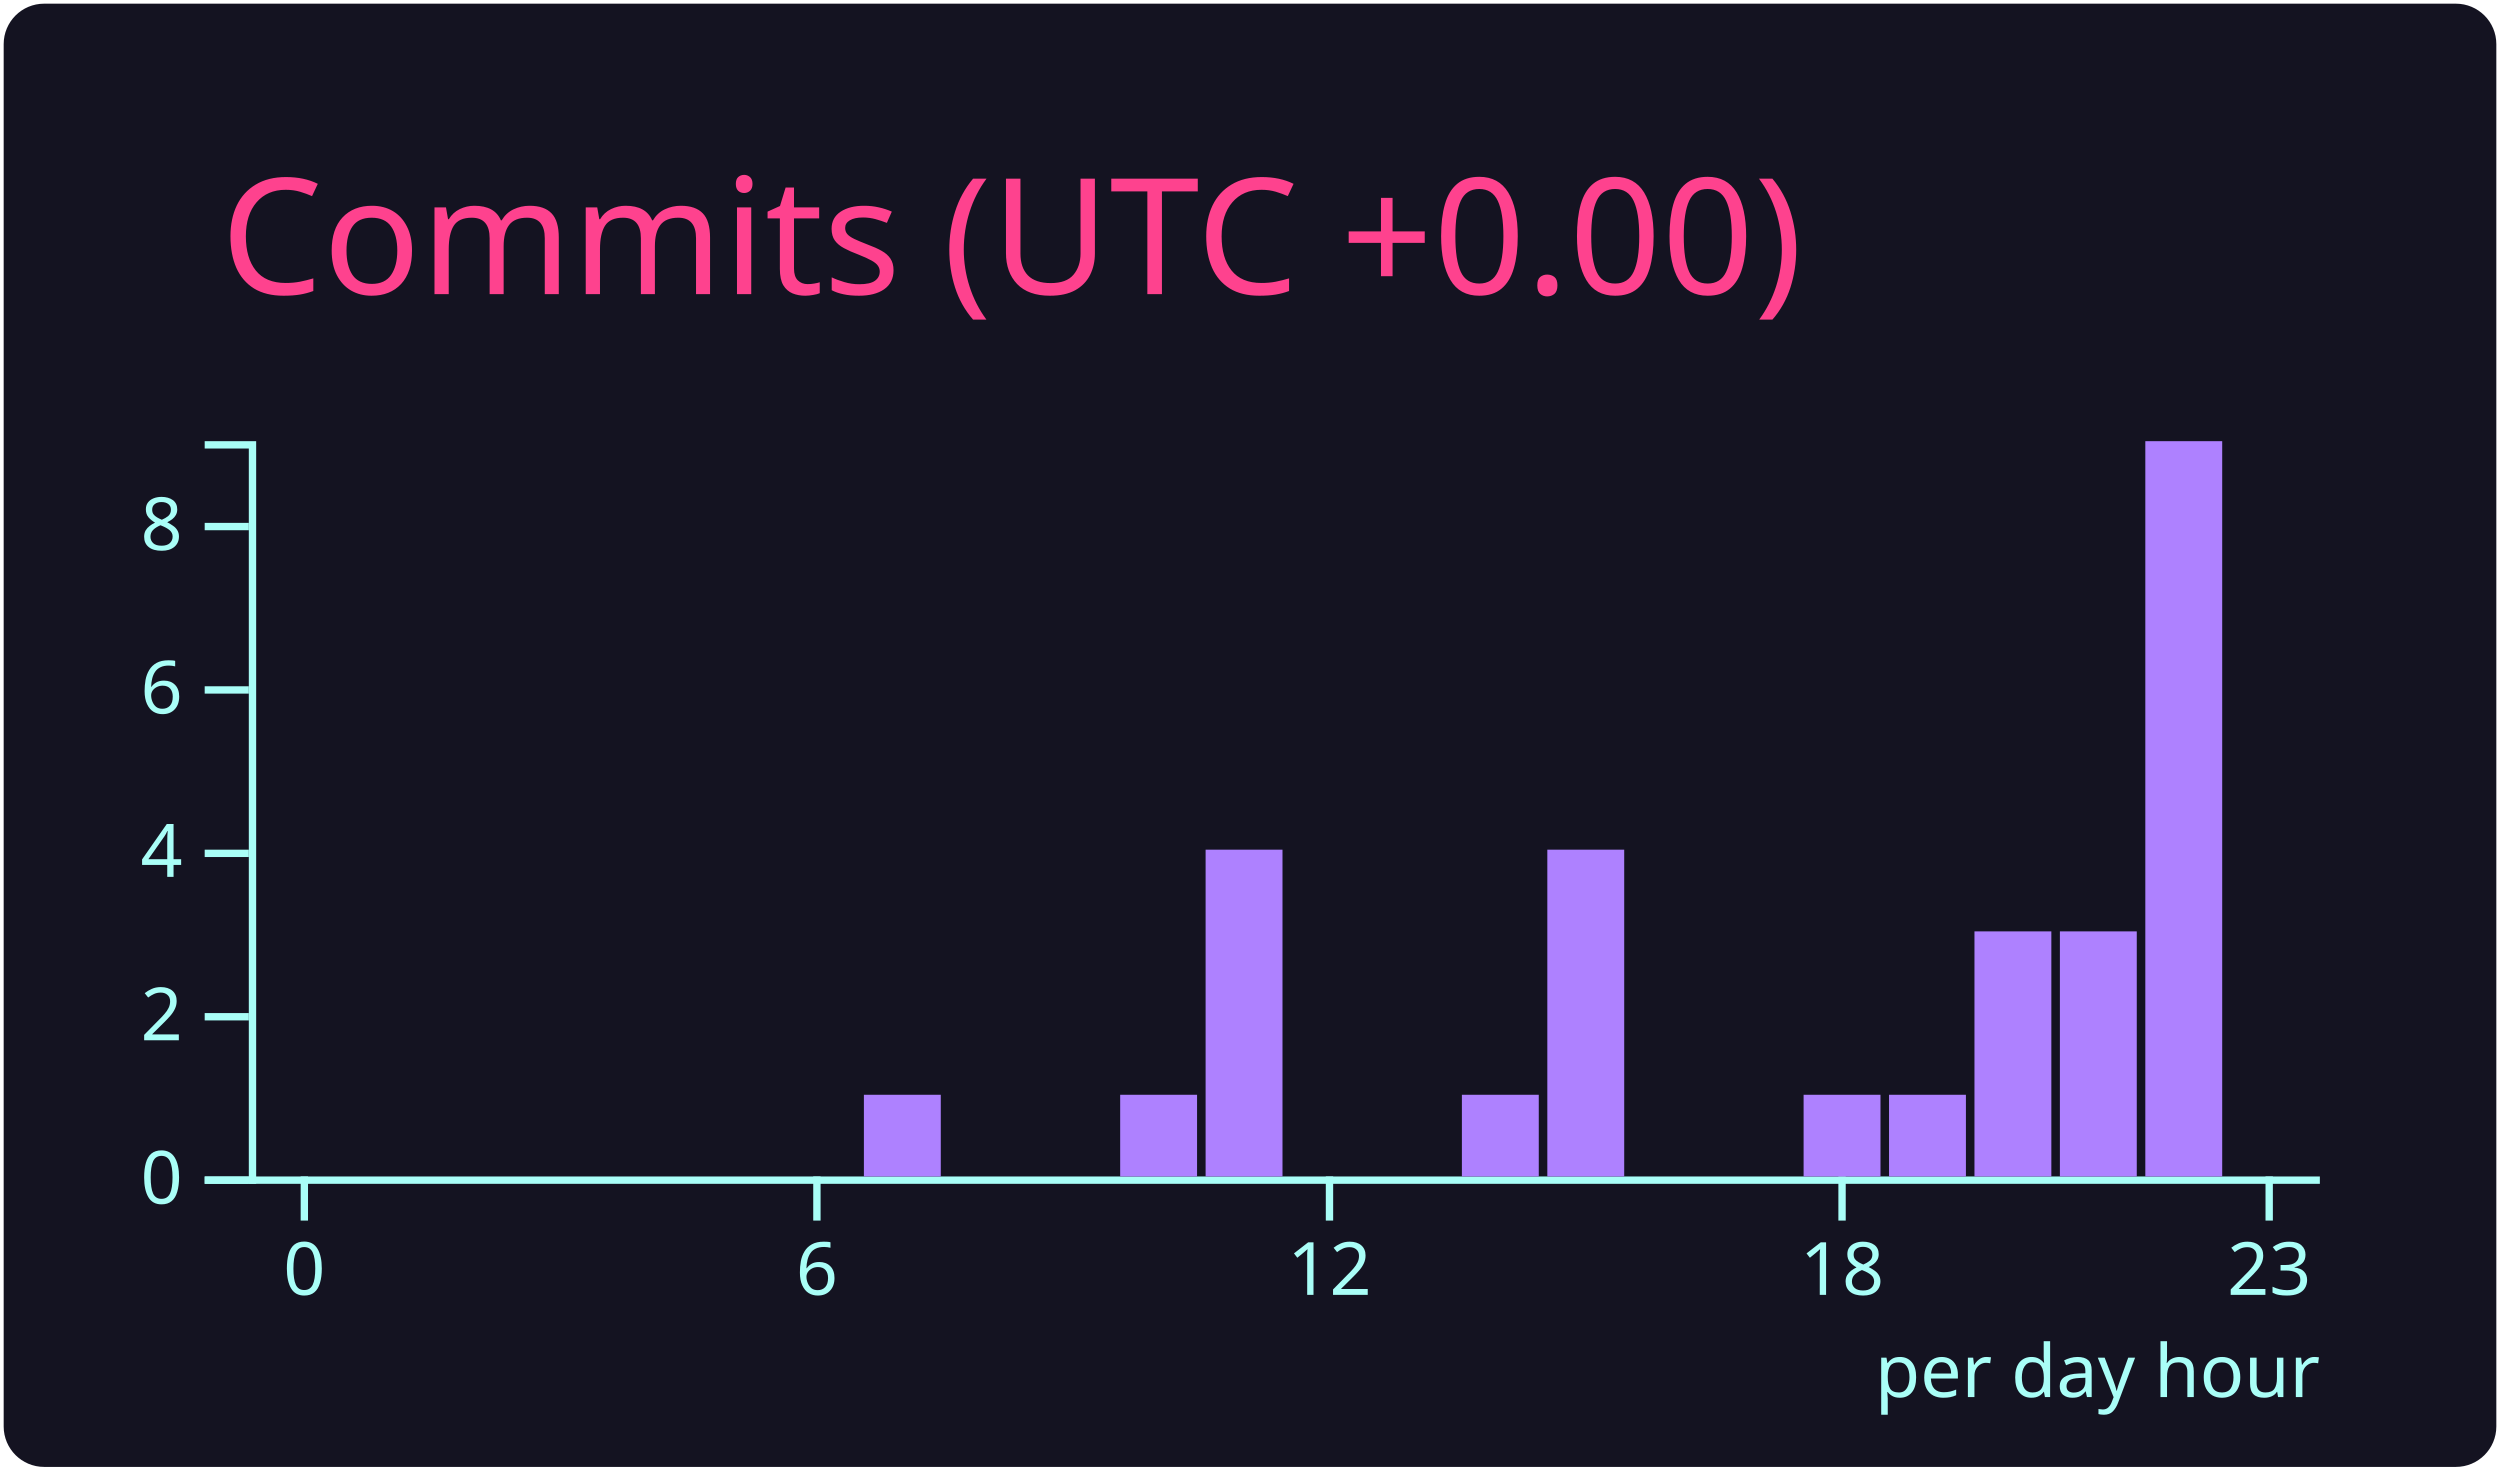
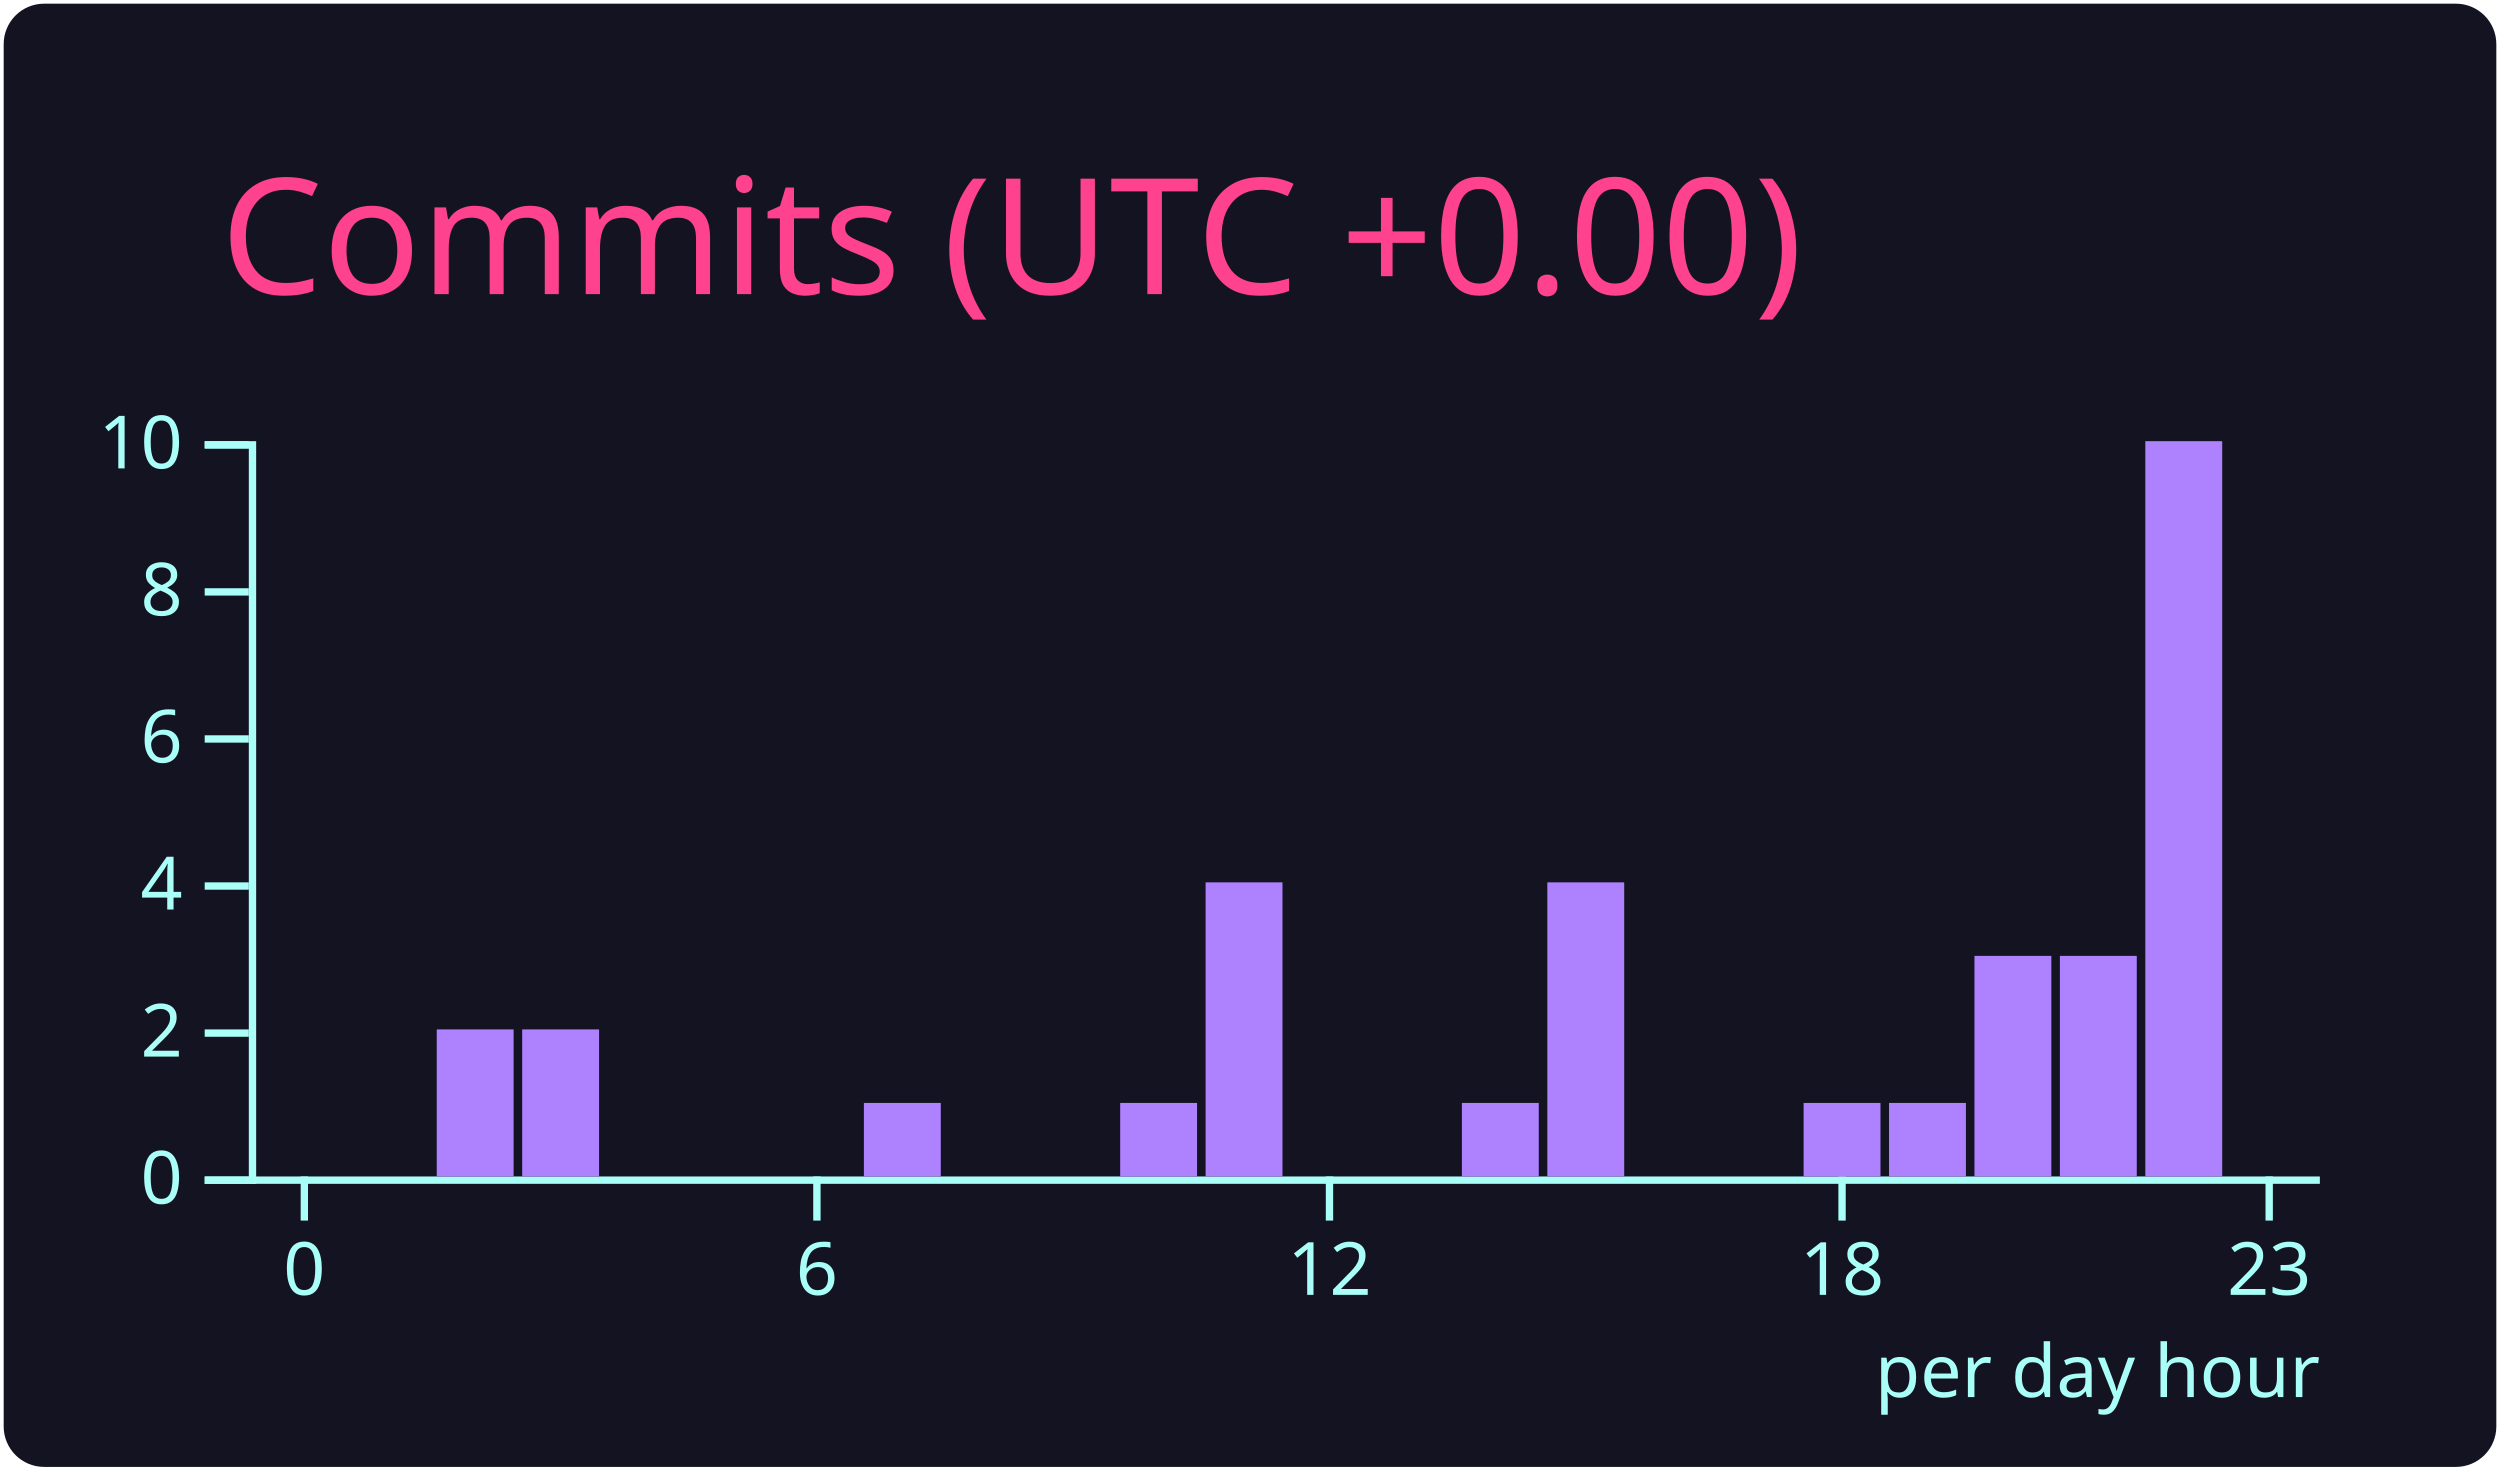
<svg xmlns="http://www.w3.org/2000/svg" width="340" height="200" viewBox="0 0 340 200">
  <style>* {
          font-family: 'Segoe UI', Ubuntu, "Helvetica Neue", Sans-Serif
        }</style>
  <g class="gpsc-root">
    <rect x="1" y="1" rx="5" ry="5" height="99%" width="99.412%" stroke="#141321" stroke-width="1" fill="#141321" stroke-opacity="1" />
    <text x="30" y="40" class="gpsc-item" style="--gpsc-i: 0; font-size: 22px; fill: #fe428e;">Commits (UTC +0.00)</text>
    <g transform="translate(0,40)">
      <g color="#ae81ff" transform="translate(35,20)">
        <g color="#a9fef7" transform="translate(0,100)" fill="none" font-size="10" font-family="sans-serif" text-anchor="middle">
          <path class="domain" stroke="currentColor" d="M-1.162,0.5H280.5" />
          <g class="tick" opacity="1" transform="translate(6.390041,0)">
            <line stroke="currentColor" y2="6" />
            <text fill="currentColor" y="9" dy="0.71em">0</text>
          </g>
          <g class="tick" opacity="1" transform="translate(76.09959,0)">
            <line stroke="currentColor" y2="6" />
            <text fill="currentColor" y="9" dy="0.71em">6</text>
          </g>
          <g class="tick" opacity="1" transform="translate(145.8091,0)">
            <line stroke="currentColor" y2="6" />
            <text fill="currentColor" y="9" dy="0.71em">12</text>
          </g>
          <g class="tick" opacity="1" transform="translate(215.5187,0)">
            <line stroke="currentColor" y2="6" />
            <text fill="currentColor" y="9" dy="0.71em">18</text>
          </g>
          <g class="tick" opacity="1" transform="translate(273.61,0)">
            <line stroke="currentColor" y2="6" />
            <text fill="currentColor" y="9" dy="0.71em">23</text>
          </g>
        </g>
        <g color="#a9fef7" transform="translate(-1.161826,0)" fill="none" font-size="10" font-family="sans-serif" text-anchor="end">
          <path class="domain" stroke="currentColor" d="M-6,100.5H0.5V0.5H-6" />
          <g class="tick" opacity="1" transform="translate(0,100.5)">
            <line stroke="currentColor" x2="-6" />
            <text fill="currentColor" x="-9" dy="0.32em">0</text>
          </g>
-           <g class="tick" opacity="1" transform="translate(0,78.27778)">
+           <g class="tick" opacity="1" transform="translate(0,80.5)">
            <line stroke="currentColor" x2="-6" />
            <text fill="currentColor" x="-9" dy="0.32em">2</text>
          </g>
-           <g class="tick" opacity="1" transform="translate(0,56.05556)">
+           <g class="tick" opacity="1" transform="translate(0,60.5)">
            <line stroke="currentColor" x2="-6" />
            <text fill="currentColor" x="-9" dy="0.32em">4</text>
          </g>
-           <g class="tick" opacity="1" transform="translate(0,33.83333)">
+           <g class="tick" opacity="1" transform="translate(0,40.5)">
            <line stroke="currentColor" x2="-6" />
            <text fill="currentColor" x="-9" dy="0.32em">6</text>
          </g>
-           <g class="tick" opacity="1" transform="translate(0,11.61111)">
+           <g class="tick" opacity="1" transform="translate(0,20.5)">
            <line stroke="currentColor" x2="-6" />
            <text fill="currentColor" x="-9" dy="0.32em">8</text>
+           </g>
+           <g class="tick" opacity="1" transform="translate(0,0.5)">
+             <line stroke="currentColor" x2="-6" />
+             <text fill="currentColor" x="-9" dy="0.32em">10</text>
          </g>
        </g>
        <rect class="bar" style="--gpsc-i: 0;" fill="#ae81ff" x="1.162" y="100" width="10.456" height="0" />
        <rect class="bar" style="--gpsc-i: 1;" fill="#ae81ff" x="12.78" y="100" width="10.456" height="0" />
-         <rect class="bar" style="--gpsc-i: 2;" fill="#ae81ff" x="24.398" y="100" width="10.456" height="0" />
-         <rect class="bar" style="--gpsc-i: 3;" fill="#ae81ff" x="36.017" y="100" width="10.456" height="0" />
+         <rect class="bar" style="--gpsc-i: 2;" fill="#ae81ff" x="24.398" y="80" width="10.456" height="20" />
+         <rect class="bar" style="--gpsc-i: 3;" fill="#ae81ff" x="36.017" y="80" width="10.456" height="20" />
        <rect class="bar" style="--gpsc-i: 4;" fill="#ae81ff" x="47.635" y="100" width="10.456" height="0" />
        <rect class="bar" style="--gpsc-i: 5;" fill="#ae81ff" x="59.253" y="100" width="10.456" height="0" />
        <rect class="bar" style="--gpsc-i: 6;" fill="#ae81ff" x="70.871" y="100" width="10.456" height="0" />
-         <rect class="bar" style="--gpsc-i: 7;" fill="#ae81ff" x="82.49" y="88.889" width="10.456" height="11.111" />
+         <rect class="bar" style="--gpsc-i: 7;" fill="#ae81ff" x="82.49" y="90" width="10.456" height="10" />
        <rect class="bar" style="--gpsc-i: 8;" fill="#ae81ff" x="94.108" y="100" width="10.456" height="0" />
        <rect class="bar" style="--gpsc-i: 9;" fill="#ae81ff" x="105.726" y="100" width="10.456" height="0" />
-         <rect class="bar" style="--gpsc-i: 10;" fill="#ae81ff" x="117.344" y="88.889" width="10.456" height="11.111" />
-         <rect class="bar" style="--gpsc-i: 11;" fill="#ae81ff" x="128.963" y="55.556" width="10.456" height="44.444" />
+         <rect class="bar" style="--gpsc-i: 10;" fill="#ae81ff" x="117.344" y="90" width="10.456" height="10" />
+         <rect class="bar" style="--gpsc-i: 11;" fill="#ae81ff" x="128.963" y="60" width="10.456" height="40" />
        <rect class="bar" style="--gpsc-i: 12;" fill="#ae81ff" x="140.581" y="100" width="10.456" height="0" />
        <rect class="bar" style="--gpsc-i: 13;" fill="#ae81ff" x="152.199" y="100" width="10.456" height="0" />
-         <rect class="bar" style="--gpsc-i: 14;" fill="#ae81ff" x="163.817" y="88.889" width="10.456" height="11.111" />
-         <rect class="bar" style="--gpsc-i: 15;" fill="#ae81ff" x="175.436" y="55.556" width="10.456" height="44.444" />
+         <rect class="bar" style="--gpsc-i: 14;" fill="#ae81ff" x="163.817" y="90" width="10.456" height="10" />
+         <rect class="bar" style="--gpsc-i: 15;" fill="#ae81ff" x="175.436" y="60" width="10.456" height="40" />
        <rect class="bar" style="--gpsc-i: 16;" fill="#ae81ff" x="187.054" y="100" width="10.456" height="0" />
        <rect class="bar" style="--gpsc-i: 17;" fill="#ae81ff" x="198.672" y="100" width="10.456" height="0" />
-         <rect class="bar" style="--gpsc-i: 18;" fill="#ae81ff" x="210.29" y="88.889" width="10.456" height="11.111" />
-         <rect class="bar" style="--gpsc-i: 19;" fill="#ae81ff" x="221.909" y="88.889" width="10.456" height="11.111" />
-         <rect class="bar" style="--gpsc-i: 20;" fill="#ae81ff" x="233.527" y="66.667" width="10.456" height="33.333" />
-         <rect class="bar" style="--gpsc-i: 21;" fill="#ae81ff" x="245.145" y="66.667" width="10.456" height="33.333" />
+         <rect class="bar" style="--gpsc-i: 18;" fill="#ae81ff" x="210.29" y="90" width="10.456" height="10" />
+         <rect class="bar" style="--gpsc-i: 19;" fill="#ae81ff" x="221.909" y="90" width="10.456" height="10" />
+         <rect class="bar" style="--gpsc-i: 20;" fill="#ae81ff" x="233.527" y="70" width="10.456" height="30" />
+         <rect class="bar" style="--gpsc-i: 21;" fill="#ae81ff" x="245.145" y="70" width="10.456" height="30" />
        <rect class="bar" style="--gpsc-i: 22;" fill="#ae81ff" x="256.763" y="0" width="10.456" height="100" />
        <rect class="bar" style="--gpsc-i: 23;" fill="#ae81ff" x="268.382" y="100" width="10.456" height="0" />
        <g>
          <text y="130" x="220" style="fill: #a9fef7; font-size: 10px;">per day hour</text>
        </g>
      </g>
    </g>
  </g>
</svg>
